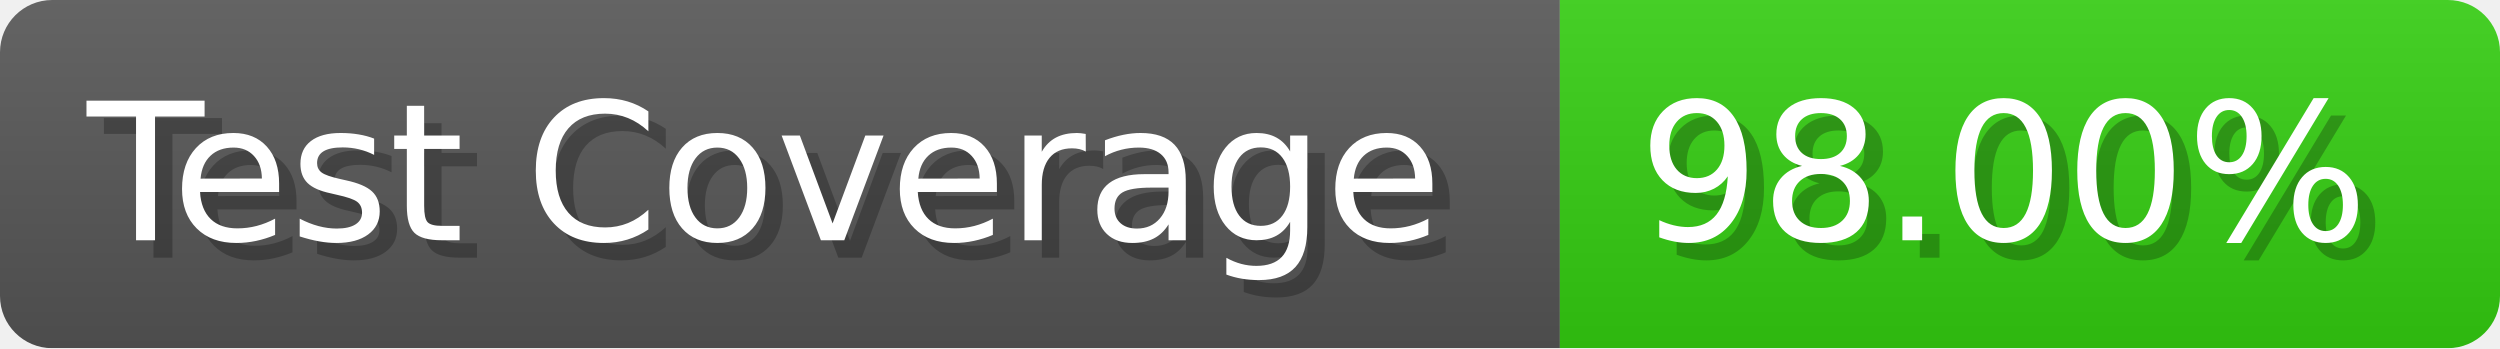
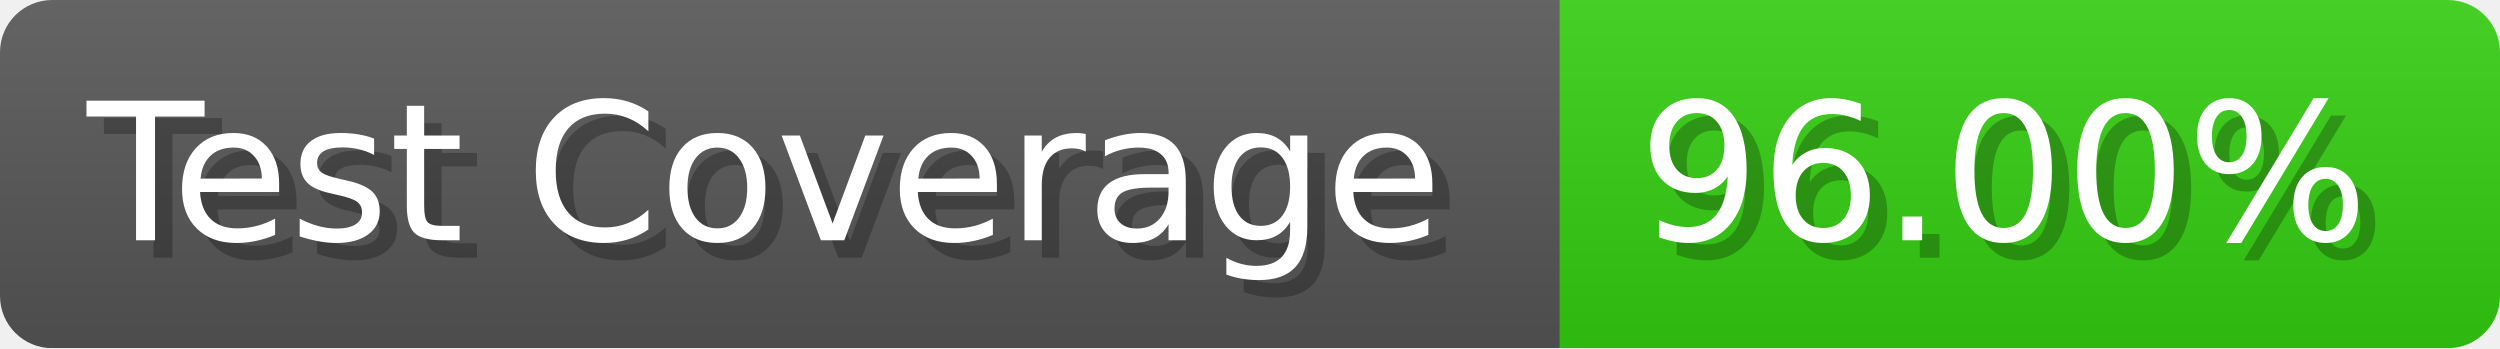
- <svg xmlns="http://www.w3.org/2000/svg" width="143.6" height="20" viewBox="0 0 1436 200" role="img" aria-label="Test Coverage: 98.00%">
+ <svg xmlns="http://www.w3.org/2000/svg" width="143.6" height="20" viewBox="0 0 1436 200" role="img" aria-label="Test Coverage: 96.00%">
  <linearGradient id="a" x2="0" y2="100%">
    <stop offset="0" stop-opacity=".1" stop-color="#EEE" />
    <stop offset="1" stop-opacity=".1" />
  </linearGradient>
  <mask id="m">
    <rect width="1436" height="200" rx="30" fill="#FFF" />
  </mask>
  <g mask="url(#m)">
    <rect width="896" height="200" fill="#555" />
    <rect width="540" height="200" fill="#3C1" x="896" />
    <rect width="1436" height="200" fill="url(#a)" />
  </g>
  <g aria-hidden="true" fill="#fff" text-anchor="start" font-family="Verdana,DejaVu Sans,sans-serif" font-size="110">
    <text x="60" y="148" textLength="796" fill="#000" opacity="0.25">Test Coverage</text>
    <text x="50" y="138" textLength="796">Test Coverage</text>
-     <text x="951" y="148" textLength="440" fill="#000" opacity="0.25">98.00%</text>
-     <text x="941" y="138" textLength="440">98.00%</text>
+     <text x="951" y="148" textLength="440" fill="#000" opacity="0.25">96.00%</text>
+     <text x="941" y="138" textLength="440">96.00%</text>
  </g>
</svg>
